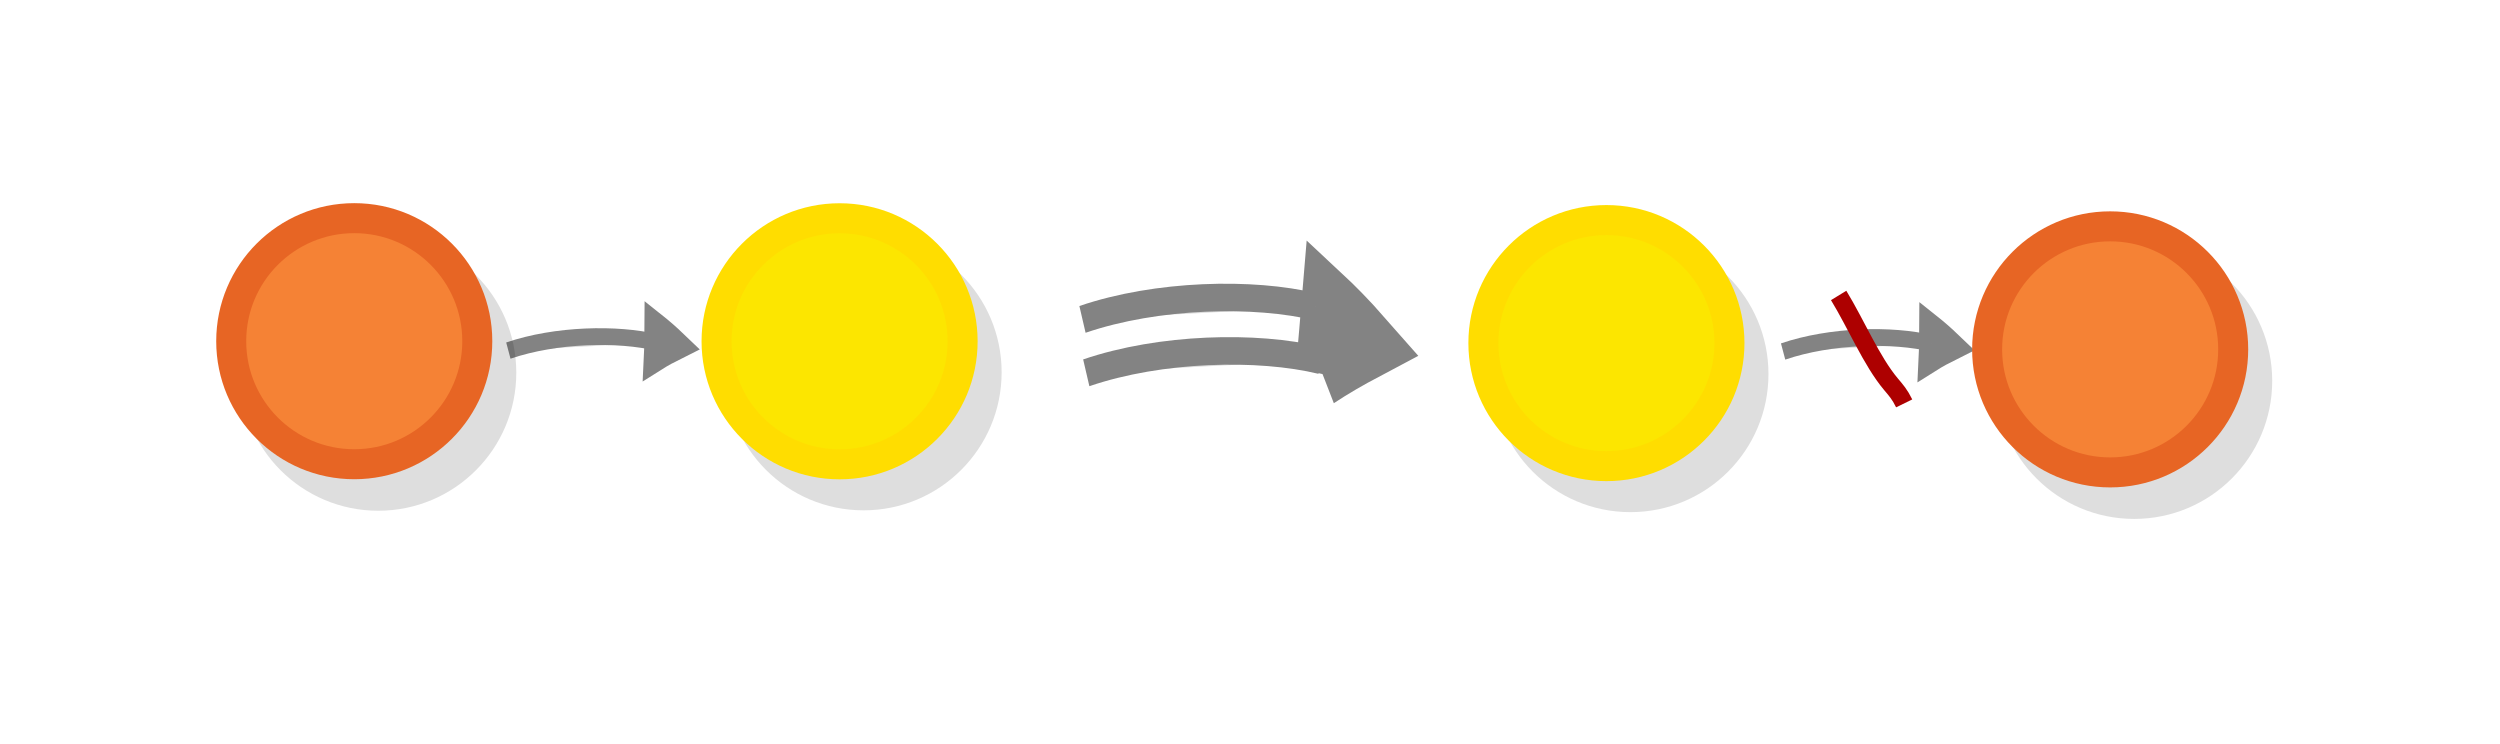
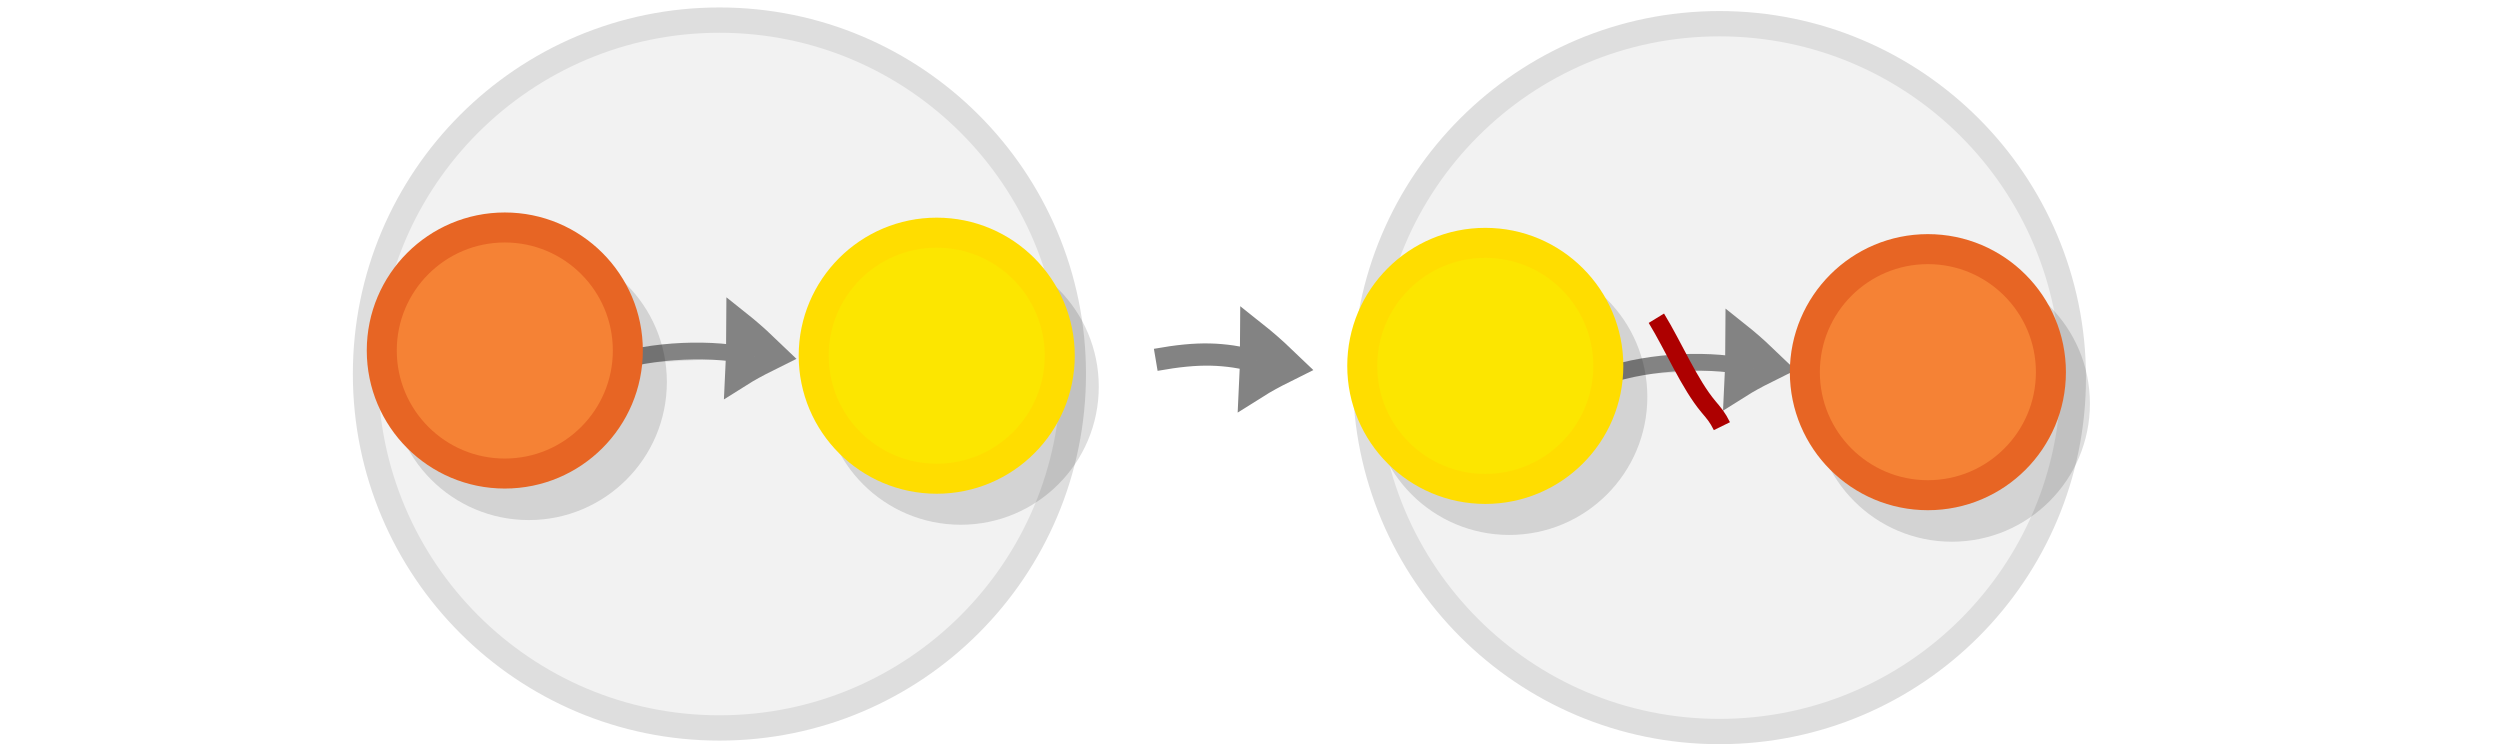
<svg xmlns="http://www.w3.org/2000/svg" viewBox="0 0 595.3 177" version="1.1" id="svg3397">
  <defs id="defs3401" />
-   <g style="display:inline;fill:#dddddd;stroke:#838383;stroke-width:6.389;stroke-miterlimit:10" id="g1482-7-0-1" transform="matrix(0.3291336,-0.00613048,0.03180803,0.4590675,353.222,-19.49044)">
-     <path style="stroke-width:35.526" id="path1478-7-9-7" transform="matrix(0.4768,-0.02932,0.03214,0.42867,147.58,197.367)" d="m 315.1,101.79 c 10.682,-4.135 21.77,-7.738 33.127,-11.074 -8.518,-8.139 -17.577,-16.01 -27.178,-23.616 -2.04,12.119 -3.103,21.663 -5.949,34.69 z" />
-     <path style="stroke-width:10.649;paint-order:markers fill stroke" id="path1480-1-3-1" transform="matrix(0.89574,0,0,0.81736,18.384,154.236)" d="m 197.036,89.49 c 39.237,-9.724 89.303,-9.828 120.462,-3.317" />
-   </g>
-   <g style="display:inline;fill:#dddddd;stroke:#838383;stroke-width:6.389;stroke-miterlimit:10" id="g1482-7-0" transform="matrix(0.3291336,-0.00613048,0.03180803,0.4590675,49.67366,-19.70782)">
-     <path style="stroke-width:35.526" id="path1478-7-9" transform="matrix(0.4768,-0.02932,0.03214,0.42867,147.58,197.367)" d="m 315.1,101.79 c 10.682,-4.135 21.77,-7.738 33.127,-11.074 -8.518,-8.139 -17.577,-16.01 -27.178,-23.616 -2.04,12.119 -3.103,21.663 -5.949,34.69 z" />
+   <circle cx="171.309" cy="89.063" r="84.275" id="circle3373-8-6-9" style="opacity:0.13;fill:#999999;stroke:#000000;stroke-width:6.024;stroke-miterlimit:10" />
+   <g style="display:inline;fill:#dddddd;stroke:#838383;stroke-width:6.389;stroke-miterlimit:10" id="g1482-7-0" transform="matrix(0.3291336,-0.00613048,0.03180803,0.4590675,72.8046,-16.27746)">
+     <path style="stroke-width:20.433" id="path1478-7-9" d="m 291.831,229.768 c 6.296,-2.647 12.859,-5.02 19.596,-7.258 -5.487,-4.111 -11.29,-8.057 -17.411,-11.838 -0.74,6.67 -0.994,11.902 -2.185,19.096 z" />
    <path style="stroke-width:10.649;paint-order:markers fill stroke" id="path1480-1-3" transform="matrix(0.89574,0,0,0.81736,18.384,154.236)" d="m 197.036,89.49 c 39.237,-9.724 89.303,-9.828 120.462,-3.317" />
  </g>
-   <path style="fill:none;stroke:#ad0000;stroke-width:4.28;stroke-linecap:butt;stroke-linejoin:miter;stroke-miterlimit:4;stroke-dasharray:none;stroke-opacity:1" d="m 437.818,70.352 c 4.124,6.745 7.847,15.654 12.448,21.127 1.226,1.458 2.093,2.407 3.157,4.575" id="path2323-7" />
-   <g style="display:inline;fill:#dddddd;stroke:#838383;stroke-width:6.389;stroke-miterlimit:10" id="g1482-7-0-4" transform="matrix(0.3291336,-0.00613048,0.03180803,0.4590675,206.0204,-51.65295)">
-     <path style="stroke-width:36.898" id="path1478-7-9-9" d="m 300.111,308.891 c 11.457,-5.059 23.316,-9.601 35.445,-13.89 -8.574,-7.716 -17.731,-15.117 -27.472,-22.203 -2.745,12.606 -4.334,22.493 -7.973,36.094 z" />
-     <path style="stroke-width:14.277;paint-order:markers fill stroke" id="path1480-1-3-7" d="m 130.205,307.633 c 55.069,-12.453 125.336,-12.587 169.068,-4.248" />
-     <path style="display:inline;fill:#dddddd;stroke:#838383;stroke-width:14.277;stroke-miterlimit:10;paint-order:markers fill stroke" id="path1480-1-3-7-9" d="M 130.147,279.927 C 185.216,267.474 255.483,267.341 299.215,275.679" />
+   <g id="g8880-3-8" transform="matrix(1.142715,0,0,1.142715,-74.4574,-161.8272)">
+     <circle cx="423.453" cy="220.305" r="73.749" id="circle3373-8-6" style="opacity:0.13;fill:#999999;stroke:#000000;stroke-width:5.272;stroke-miterlimit:10" />
  </g>
-   <g id="g2605" transform="matrix(1.190933,0,0,1.190933,-92.28951,-19.25031)">
+   <g style="display:inline;fill:#dddddd;stroke:#838383;stroke-width:6.389;stroke-miterlimit:10" id="g1482-7-0-3" transform="matrix(0.3291336,-0.00613048,0.03180803,0.4590675,310.7117,-13.59434)">
+     <path style="stroke-width:20.433" id="path1478-7-9-6" d="m 291.831,229.768 c 6.296,-2.647 12.859,-5.02 19.596,-7.258 -5.487,-4.111 -11.29,-8.057 -17.411,-11.838 -0.74,6.67 -0.994,11.902 -2.185,19.096 z" />
+     <path style="stroke-width:10.649;paint-order:markers fill stroke" id="path1480-1-3-7" transform="matrix(0.89574,0,0,0.81736,18.384,154.236)" d="m 197.036,89.49 c 39.237,-9.724 89.303,-9.828 120.462,-3.317" />
+   </g>
+   <path style="fill:none;stroke:#ad0000;stroke-width:4.28;stroke-linecap:butt;stroke-linejoin:miter;stroke-miterlimit:4;stroke-dasharray:none;stroke-opacity:1" d="m 394.413,75.778 c 4.124,6.745 7.847,15.654 12.448,21.127 1.226,1.458 2.093,2.407 3.157,4.575" id="path2323-7" />
+   <g id="g2605" transform="matrix(1.190933,0,0,1.190933,-69.15857,-15.81995)">
    <circle cx="250.164" cy="90.603" r="24.6" id="circle3365" style="opacity:0.13;stroke:#000000;stroke-width:6;stroke-miterlimit:10" />
-     <circle fill="#fce600" stroke="#ffdd00" cx="245.364" cy="84.403" r="24.6" id="circle3379" style="stroke-width:6;stroke-miterlimit:10" />
+     <circle cx="245.364" cy="84.403" r="24.6" id="circle3379" style="fill:#fce600;stroke:#ffdd00;stroke-width:6;stroke-miterlimit:10" />
  </g>
-   <g id="g2601" transform="matrix(1.190933,0,0,1.190933,-92.28951,-19.25031)">
+   <g id="g2601" transform="matrix(1.190933,0,0,1.190933,-56.4395,-17.03129)">
    <circle cx="153.124" cy="90.684" r="24.6" id="circle3371-9" style="opacity:0.13;stroke:#000000;stroke-width:6;stroke-miterlimit:10" />
-     <circle fill="#f58235" stroke="#e76524" cx="148.324" cy="84.384" r="24.6" id="circle3385-3" style="stroke-width:6;stroke-miterlimit:10" />
+     <circle cx="148.324" cy="84.384" r="24.6" id="circle3385-3" style="fill:#f58235;stroke:#e76524;stroke-width:6;stroke-miterlimit:10" />
  </g>
-   <g id="g2605-4" transform="matrix(1.190933,0,0,1.190933,90.30847,-18.81958)">
+   <g id="g2605-4" transform="matrix(1.190933,0,0,1.190933,61.46445,-13.39339)">
    <circle cx="250.164" cy="90.603" r="24.6" id="circle3365-1" style="opacity:0.13;stroke:#000000;stroke-width:6;stroke-miterlimit:10" />
-     <circle fill="#fce600" stroke="#ffdd00" cx="245.364" cy="84.403" r="24.6" id="circle3379-5" style="stroke-width:6;stroke-miterlimit:10" />
+     <circle cx="245.364" cy="84.403" r="24.6" id="circle3379-5" style="fill:#fce600;stroke:#ffdd00;stroke-width:6;stroke-miterlimit:10" />
  </g>
-   <g id="g2601-0" transform="matrix(1.190933,0,0,1.190933,325.8283,-17.30212)">
+   <g id="g2601-0" transform="matrix(1.190933,0,0,1.190933,282.423,-11.87593)">
    <circle cx="153.124" cy="90.684" r="24.6" id="circle3371-9-8" style="opacity:0.13;stroke:#000000;stroke-width:6;stroke-miterlimit:10" />
-     <circle fill="#f58235" stroke="#e76524" cx="148.324" cy="84.384" r="24.6" id="circle3385-3-3" style="stroke-width:6;stroke-miterlimit:10" />
+     <circle cx="148.324" cy="84.384" r="24.6" id="circle3385-3-3" style="fill:#f58235;stroke:#e76524;stroke-width:6;stroke-miterlimit:10" />
+   </g>
+   <g style="display:inline;fill:#dddddd;stroke:#838383;stroke-width:6.389;stroke-miterlimit:10" id="g1482-7-0-7-0" transform="matrix(0.4361816,-0.00812436,0.04215332,0.6083754,157.7435,-48.25722)">
+     <path style="stroke-width:35.526" id="path1478-7-9-4-3" transform="matrix(0.4768,-0.02932,0.03214,0.42867,147.58,197.367)" d="m 315.1,101.79 c 10.682,-4.135 21.77,-7.738 33.127,-11.074 -8.518,-8.139 -17.577,-16.01 -27.178,-23.616 -2.04,12.119 -3.103,21.663 -5.949,34.69 z" />
+     <path style="stroke-width:10.649;paint-order:markers fill stroke" id="path1480-1-3-4-2" transform="matrix(0.89574,0,0,0.81736,18.384,154.236)" d="M 256.008,84.703 C 283.392,81.263 297.41,82.245 317.498,86.173" />
  </g>
</svg>
